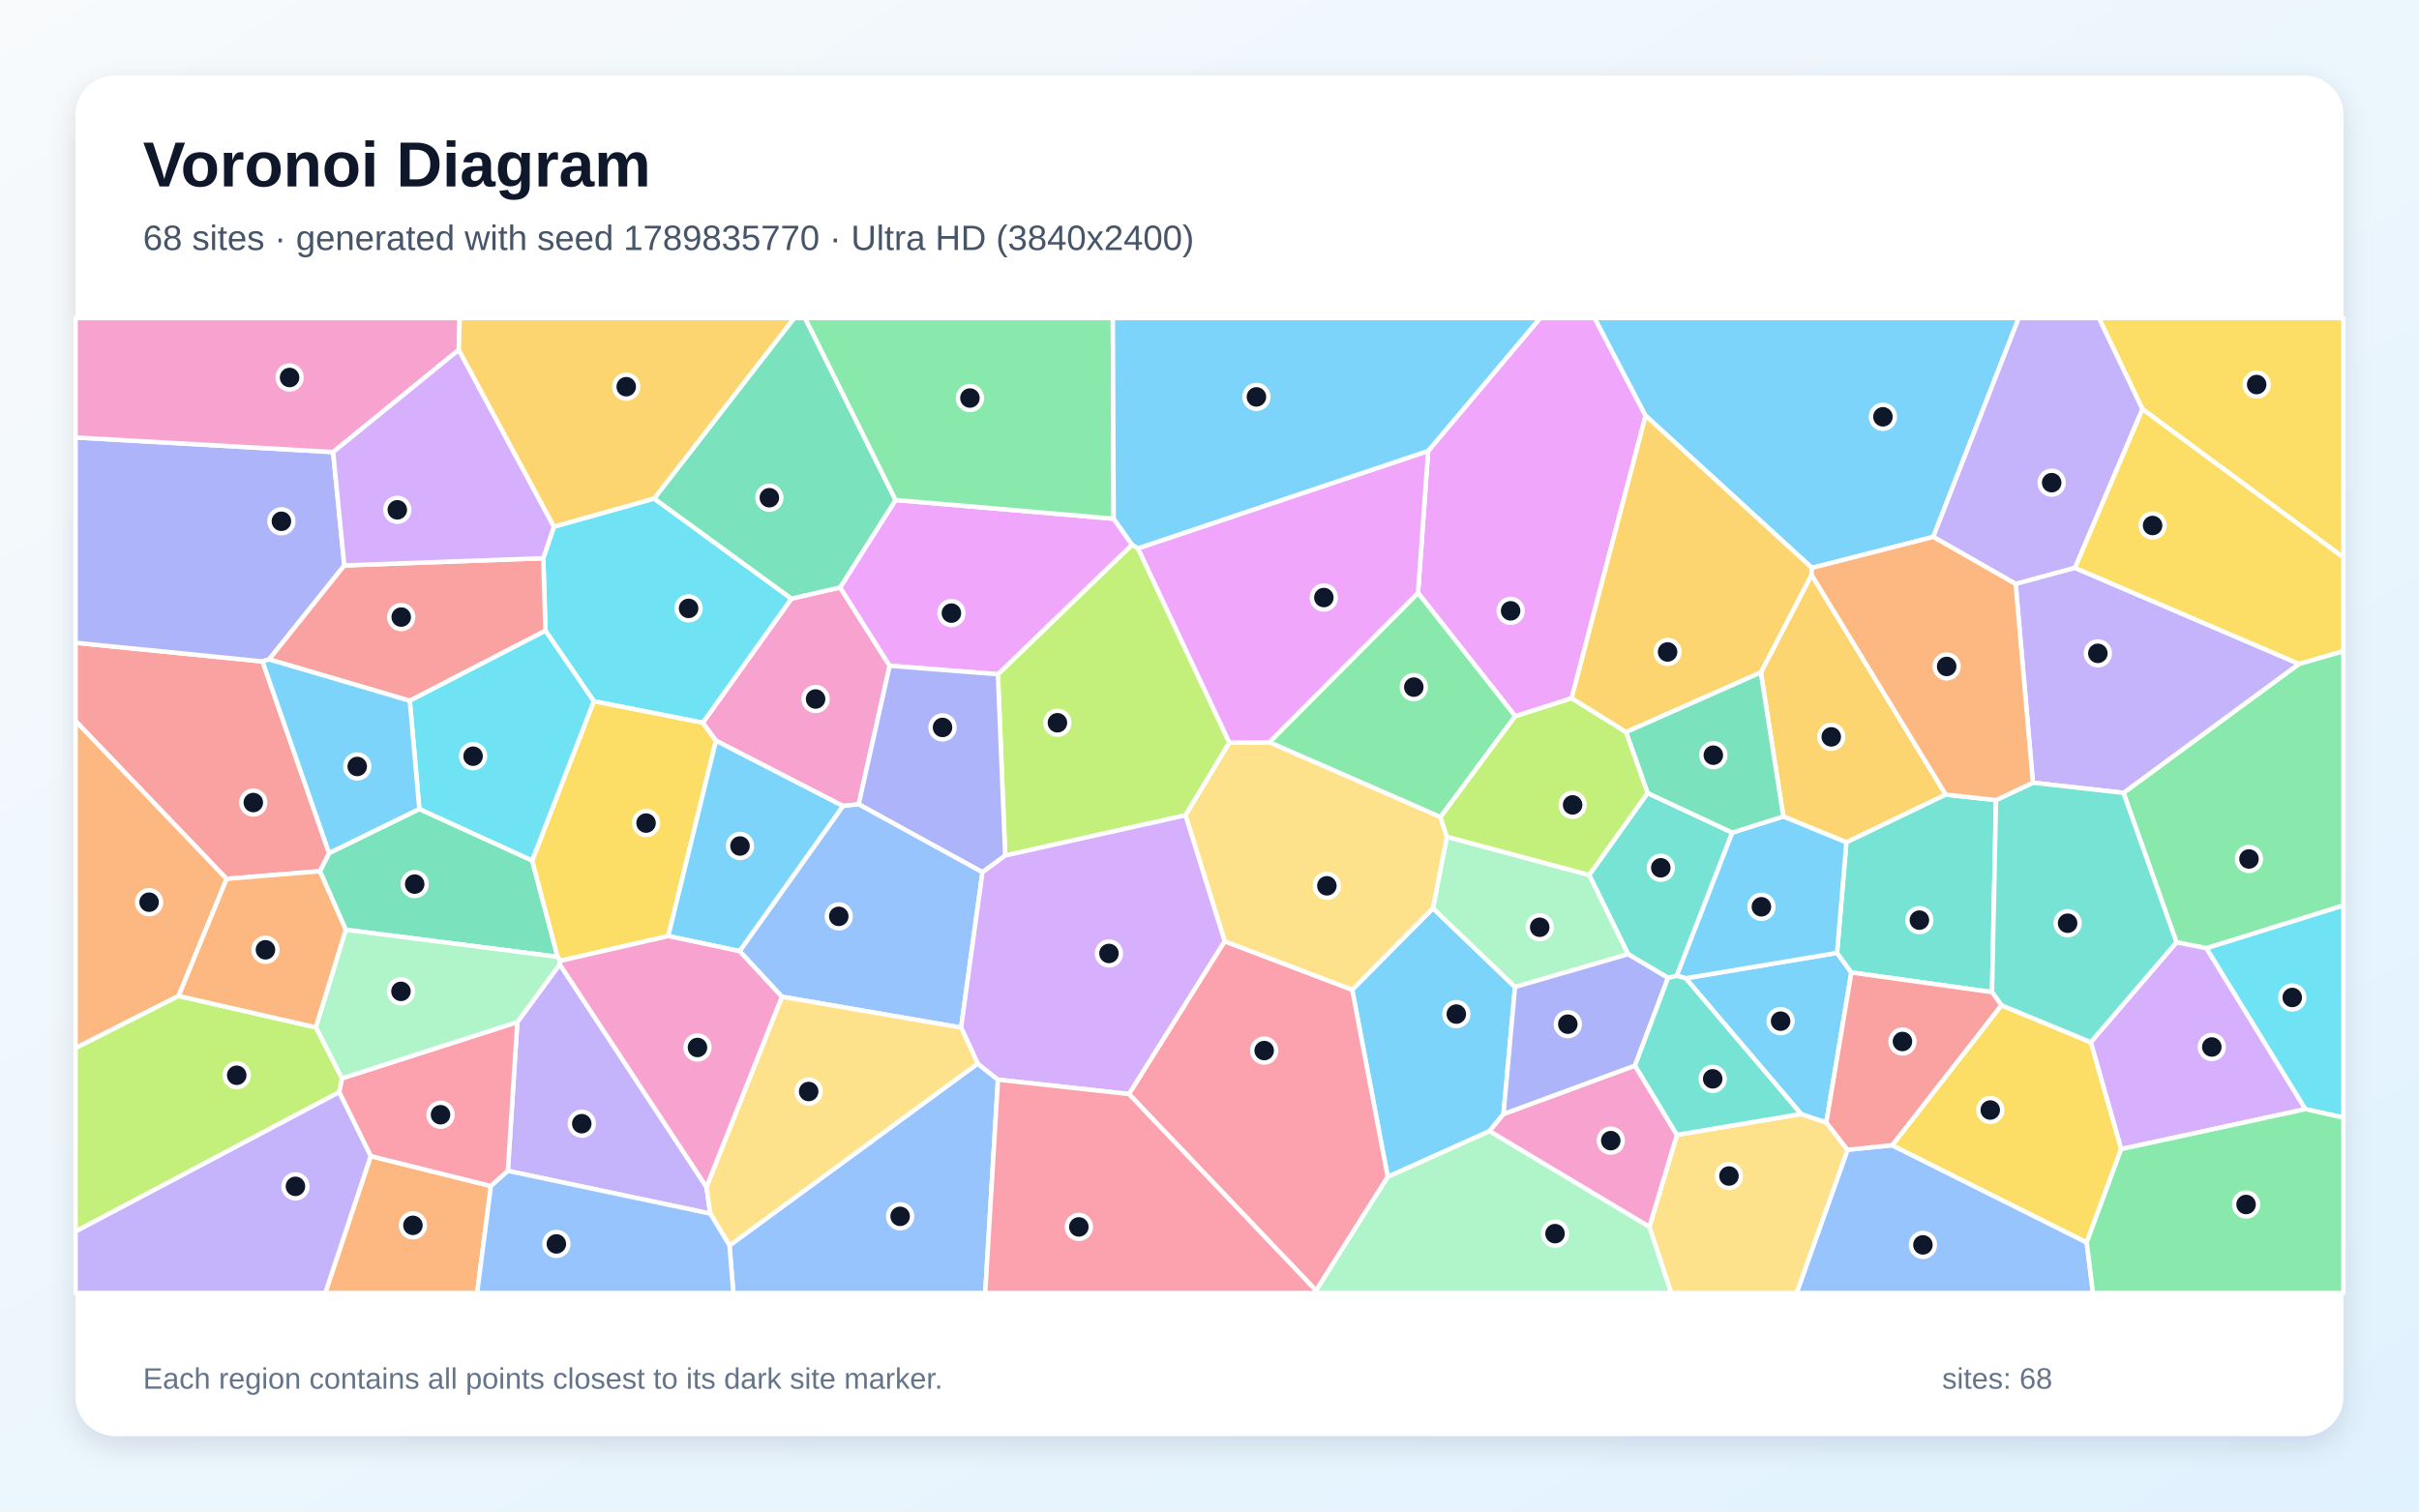
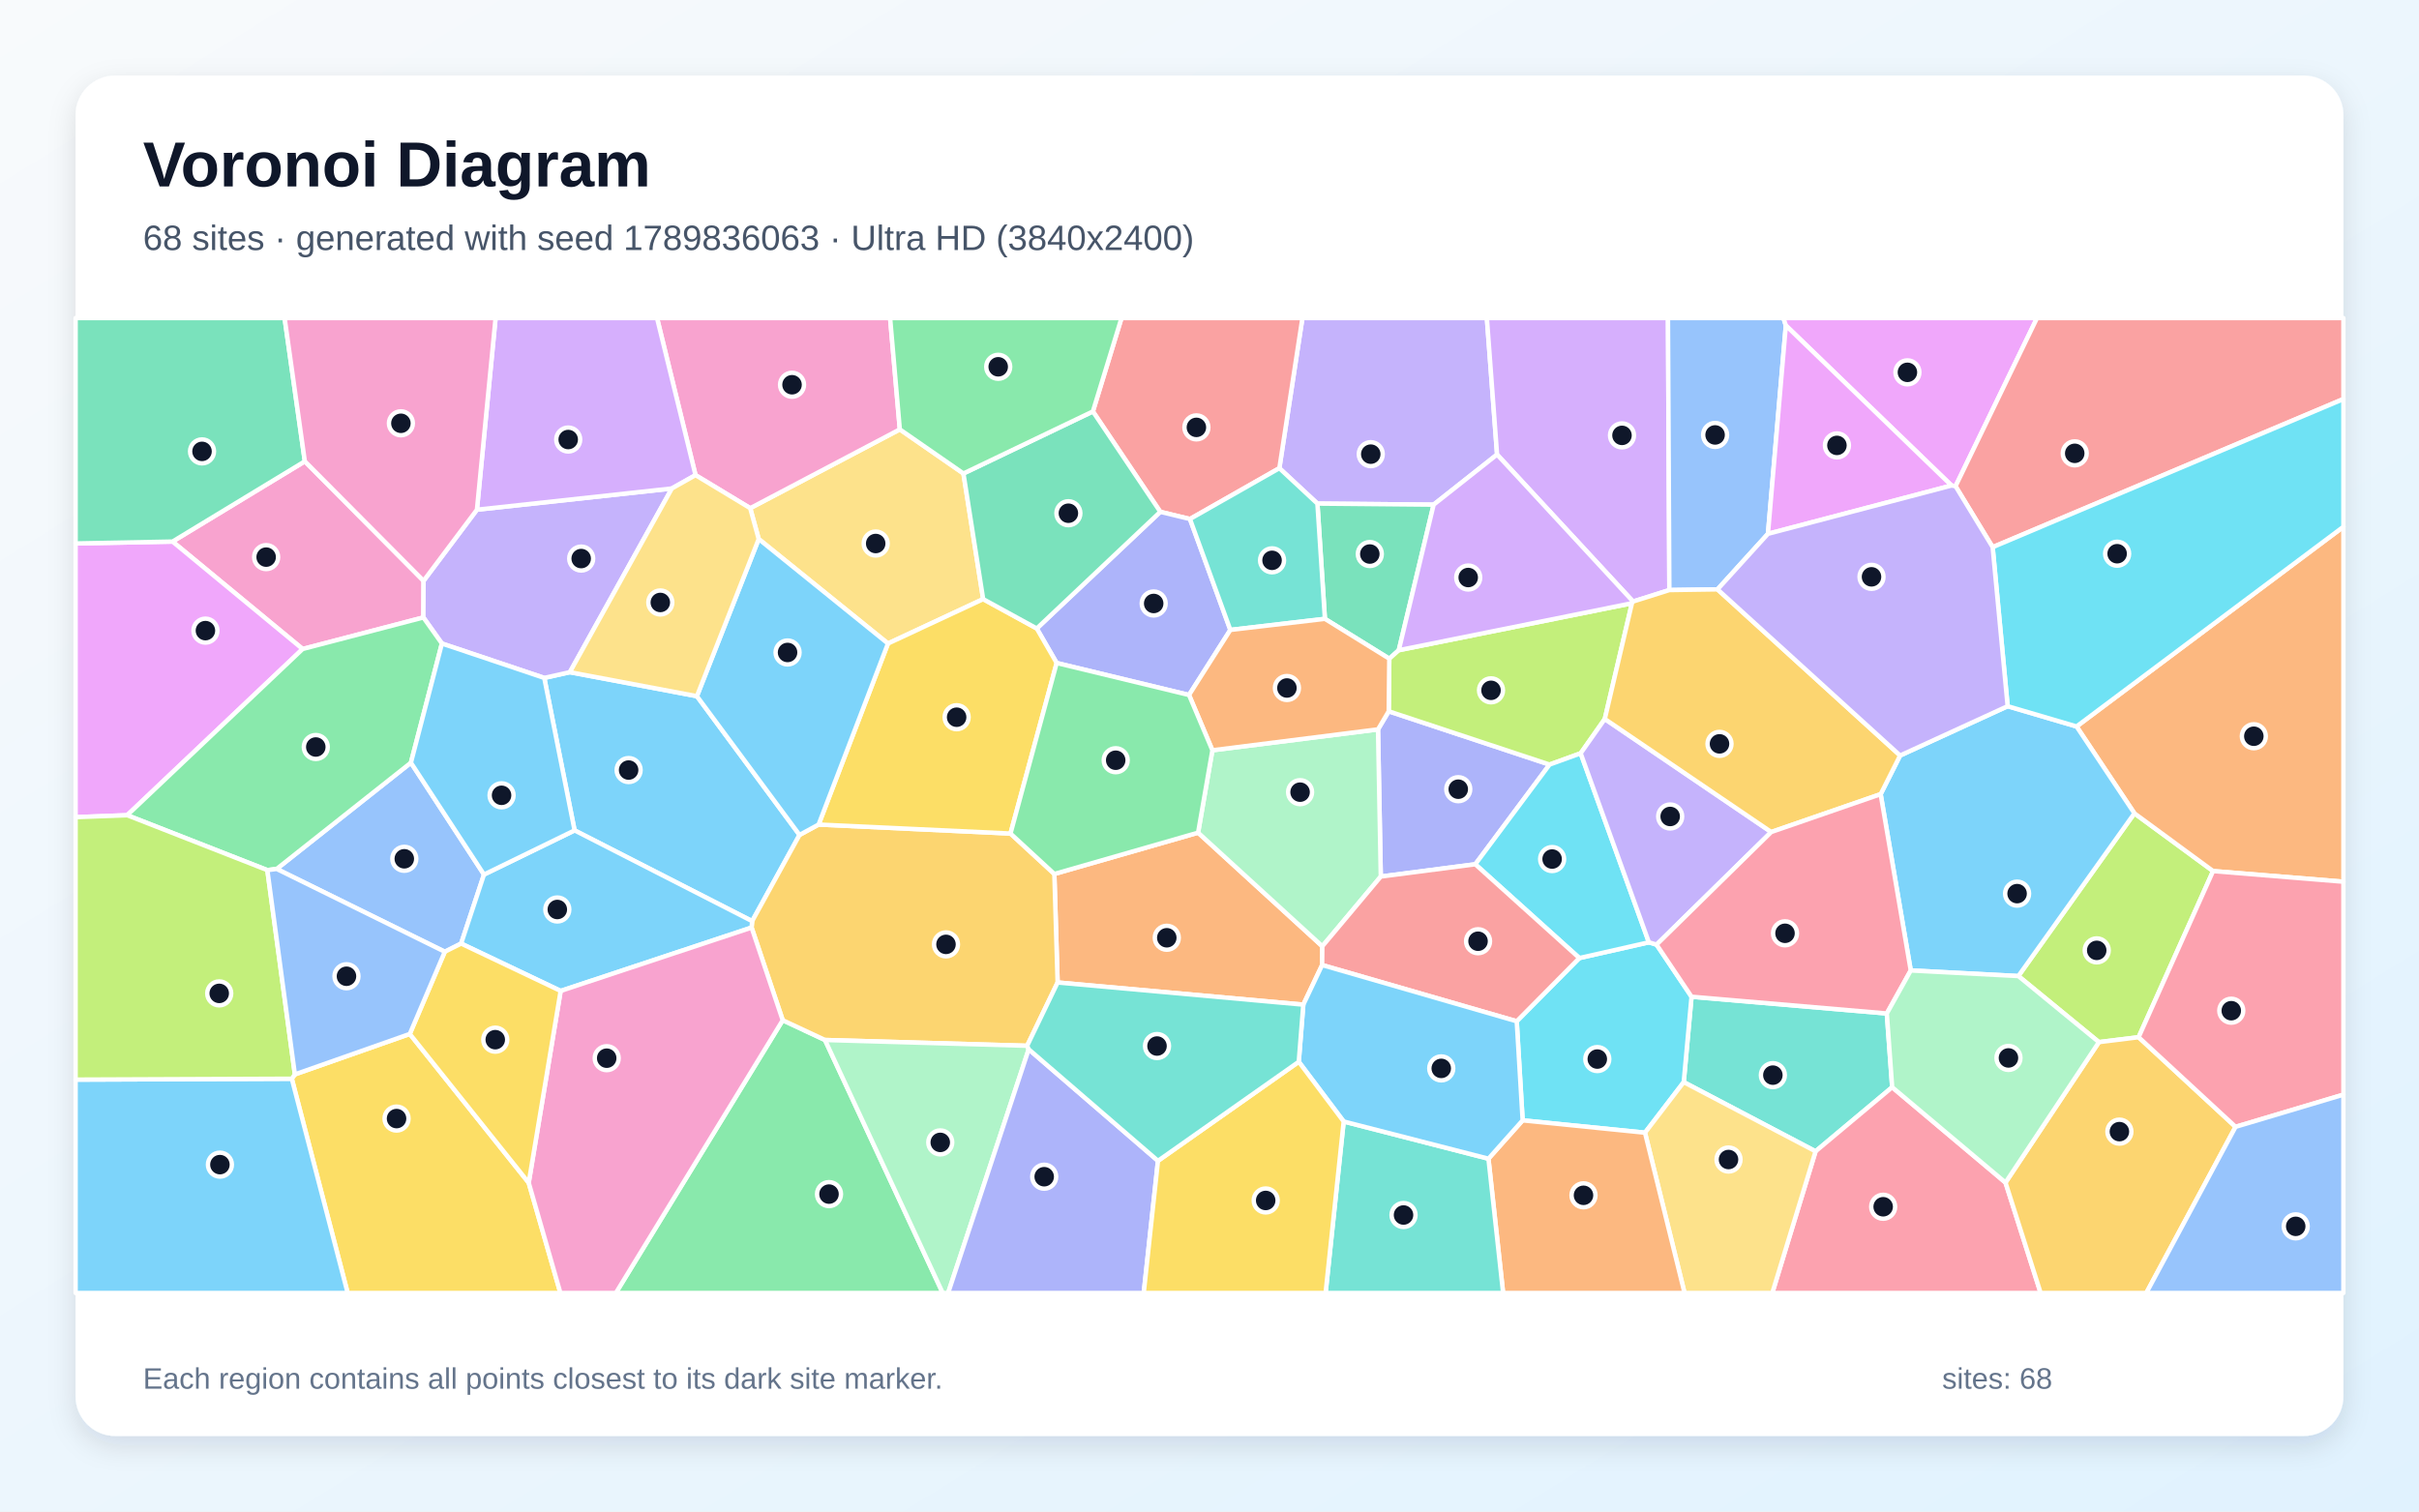
<svg xmlns="http://www.w3.org/2000/svg" width="3840" height="2400" viewBox="0 0 3840 2400" role="img" aria-labelledby="title description">
  <defs>
    <linearGradient id="background" x1="0" y1="0" x2="1" y2="1">
      <stop stop-color="#F8FAFC" />
      <stop offset="1" stop-color="#E0F2FE" />
    </linearGradient>
    <filter id="shadow" x="-5%" y="-5%" width="110%" height="110%">
      <feDropShadow dx="0" dy="15" stdDeviation="22" flood-color="#0F172A" flood-opacity=".12" />
    </filter>
  </defs>
  <rect width="3840" height="2400" fill="url(#background)" />
  <rect x="120" y="120" width="3600" height="2160" rx="63" fill="#FFFFFF" filter="url(#shadow)" />
  <g font-family="Arial, sans-serif">
    <text x="227" y="296" font-size="101" font-weight="700" fill="#0F172A">Voronoi Diagram</text>
-     <text x="227" y="397" font-size="56" fill="#475569">68 sites · generated with seed 1789835770 · Ultra HD (3840x2400)</text>
+     <text x="227" y="397" font-size="56" fill="#475569">68 sites · generated with seed 1789836063 · Ultra HD (3840x2400)</text>
  </g>
  <g stroke="#FFFFFF" stroke-width="7" stroke-linejoin="round">
-     <polygon points="2386.7,1768.9 2364.4,1796.1 2202.9,1868.7 2146.5,1571.5 2274.7,1442.1 2405.0,1567.1" fill="#38BDF8" fill-opacity="0.65" />
-     <polygon points="806.2,1859.1 821.2,1622.9 888.5,1531.1 1121.5,1884.7 1127.5,1927.0" fill="#A78BFA" fill-opacity="0.65" />
-     <polygon points="1363.1,1277.1 1338.1,1279.8 1136.5,1176.1 1115.6,1147.6 1256.3,950.5 1333.6,932.7 1412.3,1057.1" fill="#F472B6" fill-opacity="0.65" />
-     <polygon points="588.5,1835.6 779.3,1883.2 757.4,2053.0 516.3,2053.0" fill="#FB923C" fill-opacity="0.65" />
-     <polygon points="3401.0,649.7 3331.8,505.0 3720.0,505.0 3720.0,885.1" fill="#FACC15" fill-opacity="0.65" />
-     <polygon points="3502.7,1505.6 3455.0,1496.2 3370.9,1258.9 3649.5,1054.1 3720.0,1033.7 3720.0,1437.8" fill="#4ADE80" fill-opacity="0.65" />
-     <polygon points="2615.4,1259.2 2749.9,1322.0 2661.8,1549.3 2647.9,1552.7 2584.5,1515.1 2522.7,1389.3" fill="#2DD4BF" fill-opacity="0.65" />
-     <polygon points="2932.8,1825.6 3003.7,1818.4 3312.5,1972.7 3322.5,2053.0 2852.0,2053.0" fill="#60A5FA" fill-opacity="0.65" />
-     <polygon points="2612.3,660.1 2494.8,1108.8 2405.3,1137.3 2251.0,941.4 2267.1,716.0 2444.8,505.0 2531.4,505.0" fill="#E879F9" fill-opacity="0.65" />
-     <polygon points="665.7,1284.5 844.8,1366.3 885.2,1519.3 548.8,1476.3 507.8,1383.3 522.4,1354.5" fill="#34D399" fill-opacity="0.65" />
-     <polygon points="416.7,1050.2 522.4,1354.5 507.8,1383.3 359.7,1395.5 120.0,1144.9 120.0,1020.6" fill="#F87171" fill-opacity="0.65" />
-     <polygon points="528.8,717.8 546.6,897.8 427.2,1047.0 416.7,1050.2 120.0,1020.6 120.0,694.6" fill="#818CF8" fill-opacity="0.65" />
-     <polygon points="3088.8,1261.7 2931.0,1337.5 2830.9,1296.4 2795.2,1067.7 2875.7,912.6" fill="#FBBF24" fill-opacity="0.65" />
-     <polygon points="1806.5,870.6 1951.6,1179.2 1881.9,1294.5 1595.7,1358.4 1584.1,1070.6 1797.1,864.8" fill="#A3E635" fill-opacity="0.65" />
-     <polygon points="3367.2,1824.6 3318.9,1654.8 3455.0,1496.2 3502.7,1505.6 3659.8,1761.1" fill="#C084FC" fill-opacity="0.65" />
-     <polygon points="779.3,1883.2 588.5,1835.6 538.4,1734.2 542.7,1712.2 821.2,1622.9 806.2,1859.1" fill="#FB7185" fill-opacity="0.65" />
-     <polygon points="865.9,1001.5 862.4,886.3 879.3,836.2 1038.4,791.5 1256.3,950.5 1115.6,1147.6 942.6,1113.4" fill="#22D3EE" fill-opacity="0.65" />
-     <polygon points="542.7,1712.2 501.3,1631.2 548.8,1476.3 885.2,1519.3 889.5,1525.6 888.5,1531.1 821.2,1622.9" fill="#86EFAC" fill-opacity="0.65" />
-     <polygon points="2618.2,1948.1 2662.0,1801.9 2859.1,1768.8 2899.1,1782.2 2932.8,1825.6 2852.0,2053.0 2652.9,2053.0" fill="#FCD34D" fill-opacity="0.65" />
-     <polygon points="3068.9,852.5 2876.3,901.7 2612.3,660.1 2531.4,505.0 3204.6,505.0" fill="#38BDF8" fill-opacity="0.65" />
-     <polygon points="2675.9,1553.3 2916.2,1513.0 2938.9,1544.1 2899.1,1782.2 2859.1,1768.8" fill="#38BDF8" fill-opacity="0.65" />
-     <polygon points="3293.9,901.7 3199.7,927.2 3068.9,852.5 3204.6,505.0 3331.8,505.0 3401.0,649.7" fill="#A78BFA" fill-opacity="0.65" />
-     <polygon points="728.3,555.5 528.8,717.8 120.0,694.6 120.0,505.0 729.7,505.0" fill="#F472B6" fill-opacity="0.65" />
-     <polygon points="359.7,1395.5 283.5,1581.4 120.0,1664.1 120.0,1144.9" fill="#FB923C" fill-opacity="0.65" />
-     <polygon points="942.6,1113.4 1115.6,1147.6 1136.5,1176.1 1060.8,1486.3 889.5,1525.6 885.2,1519.3 844.8,1366.3" fill="#FACC15" fill-opacity="0.65" />
-     <polygon points="2251.0,941.4 2405.3,1137.3 2286.6,1297.4 2014.9,1178.6" fill="#4ADE80" fill-opacity="0.65" />
-     <polygon points="3168.6,1270.3 3162.2,1575.3 2938.9,1544.1 2916.2,1513.0 2931.0,1337.5 3088.8,1261.7" fill="#2DD4BF" fill-opacity="0.65" />
-     <polygon points="1158.0,1977.6 1552.0,1688.7 1584.2,1714.3 1564.0,2053.0 1164.1,2053.0" fill="#60A5FA" fill-opacity="0.65" />
-     <polygon points="1767.9,823.6 1797.1,864.8 1584.1,1070.6 1412.3,1057.1 1333.6,932.7 1421.6,793.9" fill="#E879F9" fill-opacity="0.65" />
-     <polygon points="1421.6,793.9 1333.6,932.7 1256.3,950.5 1038.4,791.5 1260.6,505.0 1278.0,505.0" fill="#34D399" fill-opacity="0.65" />
-     <polygon points="862.4,886.3 865.9,1001.5 650.5,1112.7 427.2,1047.0 546.6,897.8" fill="#F87171" fill-opacity="0.65" />
-     <polygon points="1584.1,1070.6 1595.7,1358.4 1559.6,1385.0 1363.1,1277.1 1412.3,1057.1" fill="#818CF8" fill-opacity="0.65" />
-     <polygon points="2876.3,901.7 2875.7,912.6 2795.2,1067.7 2581.2,1162.5 2494.8,1108.8 2612.3,660.1" fill="#FBBF24" fill-opacity="0.65" />
-     <polygon points="120.0,1955.3 120.0,1664.1 283.5,1581.4 501.3,1631.2 542.7,1712.2 538.4,1734.2" fill="#A3E635" fill-opacity="0.65" />
-     <polygon points="879.3,836.2 862.4,886.3 546.6,897.8 528.8,717.8 728.3,555.5" fill="#C084FC" fill-opacity="0.65" />
-     <polygon points="2089.2,2049.2 1792.1,1737.1 1944.0,1494.5 2146.5,1571.5 2202.9,1868.7" fill="#FB7185" fill-opacity="0.65" />
-     <polygon points="650.5,1112.7 865.9,1001.5 942.6,1113.4 844.8,1366.3 665.7,1284.5" fill="#22D3EE" fill-opacity="0.65" />
-     <polygon points="2296.8,1328.6 2522.7,1389.3 2584.5,1515.1 2405.0,1567.1 2274.7,1442.1" fill="#86EFAC" fill-opacity="0.65" />
-     <polygon points="1944.0,1494.5 1881.9,1294.5 1951.6,1179.2 2014.9,1178.6 2286.6,1297.4 2296.8,1328.6 2274.7,1442.1 2146.5,1571.5" fill="#FCD34D" fill-opacity="0.65" />
-     <polygon points="427.2,1047.0 650.5,1112.7 665.7,1284.5 522.4,1354.5 416.7,1050.2" fill="#38BDF8" fill-opacity="0.65" />
-     <polygon points="2916.2,1513.0 2675.9,1553.3 2661.8,1549.3 2749.9,1322.0 2830.9,1296.4 2931.0,1337.5" fill="#38BDF8" fill-opacity="0.65" />
-     <polygon points="3649.5,1054.1 3370.9,1258.9 3227.1,1242.8 3199.7,927.2 3293.9,901.7" fill="#A78BFA" fill-opacity="0.65" />
-     <polygon points="2364.4,1796.1 2386.7,1768.9 2595.4,1691.9 2662.0,1801.9 2618.2,1948.1" fill="#F472B6" fill-opacity="0.65" />
-     <polygon points="283.5,1581.4 359.7,1395.5 507.8,1383.3 548.8,1476.3 501.3,1631.2" fill="#FB923C" fill-opacity="0.65" />
-     <polygon points="3177.1,1596.1 3318.9,1654.8 3367.2,1824.6 3312.5,1972.7 3003.7,1818.4" fill="#FACC15" fill-opacity="0.65" />
-     <polygon points="1767.9,823.6 1421.6,793.9 1278.0,505.0 1766.6,505.0" fill="#4ADE80" fill-opacity="0.65" />
-     <polygon points="3318.9,1654.8 3177.1,1596.1 3162.2,1575.3 3168.6,1270.3 3227.1,1242.8 3370.9,1258.9 3455.0,1496.2" fill="#2DD4BF" fill-opacity="0.65" />
-     <polygon points="1525.7,1631.6 1241.2,1582.6 1174.0,1510.2 1338.1,1279.8 1363.1,1277.1 1559.6,1385.0" fill="#60A5FA" fill-opacity="0.65" />
-     <polygon points="2267.1,716.0 2251.0,941.4 2014.9,1178.6 1951.6,1179.2 1806.5,870.6" fill="#E879F9" fill-opacity="0.65" />
-     <polygon points="2581.2,1162.5 2795.2,1067.7 2830.9,1296.4 2749.9,1322.0 2615.4,1259.2" fill="#34D399" fill-opacity="0.65" />
-     <polygon points="3162.2,1575.3 3177.1,1596.1 3003.7,1818.4 2932.8,1825.6 2899.1,1782.2 2938.9,1544.1" fill="#F87171" fill-opacity="0.65" />
-     <polygon points="2595.4,1691.9 2386.7,1768.9 2405.0,1567.1 2584.5,1515.1 2647.9,1552.7" fill="#818CF8" fill-opacity="0.65" />
-     <polygon points="1038.4,791.5 879.3,836.2 728.3,555.5 729.7,505.0 1260.6,505.0" fill="#FBBF24" fill-opacity="0.65" />
-     <polygon points="2296.8,1328.6 2286.6,1297.4 2405.3,1137.3 2494.8,1108.8 2581.2,1162.5 2615.4,1259.2 2522.7,1389.3" fill="#A3E635" fill-opacity="0.65" />
-     <polygon points="1944.0,1494.5 1792.1,1737.1 1584.2,1714.3 1552.0,1688.7 1525.7,1631.6 1559.6,1385.0 1595.7,1358.4 1881.9,1294.5" fill="#C084FC" fill-opacity="0.65" />
-     <polygon points="1584.2,1714.3 1792.1,1737.1 2089.2,2049.2 2089.2,2053.0 1564.0,2053.0" fill="#FB7185" fill-opacity="0.65" />
-     <polygon points="3659.8,1761.1 3502.7,1505.6 3720.0,1437.8 3720.0,1774.5" fill="#22D3EE" fill-opacity="0.65" />
-     <polygon points="2089.2,2049.2 2202.9,1868.7 2364.4,1796.1 2618.2,1948.1 2652.9,2053.0 2089.2,2053.0" fill="#86EFAC" fill-opacity="0.65" />
-     <polygon points="1241.2,1582.6 1525.7,1631.6 1552.0,1688.7 1158.0,1977.6 1127.5,1927.0 1121.5,1884.7" fill="#FCD34D" fill-opacity="0.65" />
-     <polygon points="1174.0,1510.2 1060.8,1486.3 1136.5,1176.1 1338.1,1279.8" fill="#38BDF8" fill-opacity="0.65" />
-     <polygon points="2267.1,716.0 1806.5,870.6 1797.1,864.8 1767.9,823.6 1766.6,505.0 2444.8,505.0" fill="#38BDF8" fill-opacity="0.65" />
-     <polygon points="120.0,1955.3 538.4,1734.2 588.5,1835.6 516.3,2053.0 120.0,2053.0" fill="#A78BFA" fill-opacity="0.65" />
-     <polygon points="1174.0,1510.2 1241.2,1582.6 1121.5,1884.7 888.5,1531.1 889.5,1525.6 1060.8,1486.3" fill="#F472B6" fill-opacity="0.65" />
-     <polygon points="3199.7,927.2 3227.1,1242.8 3168.6,1270.3 3088.8,1261.7 2875.7,912.6 2876.3,901.7 3068.9,852.5" fill="#FB923C" fill-opacity="0.65" />
-     <polygon points="3649.5,1054.1 3293.9,901.7 3401.0,649.7 3720.0,885.1 3720.0,1033.7" fill="#FACC15" fill-opacity="0.65" />
-     <polygon points="3312.5,1972.7 3367.2,1824.6 3659.8,1761.1 3720.0,1774.5 3720.0,2053.0 3322.5,2053.0" fill="#4ADE80" fill-opacity="0.65" />
-     <polygon points="2675.9,1553.3 2859.1,1768.8 2662.0,1801.9 2595.4,1691.9 2647.9,1552.7 2661.8,1549.3" fill="#2DD4BF" fill-opacity="0.65" />
-     <polygon points="779.3,1883.2 806.2,1859.1 1127.5,1927.0 1158.0,1977.6 1164.1,2053.0 757.4,2053.0" fill="#60A5FA" fill-opacity="0.65" />
+     <polygon points="864.0,1076.4 904.6,1067.3 1106.3,1105.4 1269.2,1325.7 1194.0,1462.6 912.1,1318.5" fill="#38BDF8" fill-opacity="0.65" />
+     <polygon points="2376.5,721.7 2275.8,801.3 2091.3,799.6 2030.9,743.4 2067.5,505.0 2360.3,505.0" fill="#A78BFA" fill-opacity="0.65" />
+     <polygon points="483.9,732.5 672.4,922.2 672.1,980.4 480.4,1030.5 273.9,859.9" fill="#F472B6" fill-opacity="0.65" />
+     <polygon points="2098.8,1532.3 2068.9,1595.2 1678.9,1560.0 1673.7,1387.7 1901.9,1322.1 2099.1,1502.5" fill="#FB923C" fill-opacity="0.65" />
+     <polygon points="463.2,1712.8 468.1,1705.9 650.5,1641.7 839.3,1878.0 889.6,2053.0 551.9,2053.0" fill="#FACC15" fill-opacity="0.65" />
+     <polygon points="1242.5,1619.9 1309.6,1651.3 1496.5,2053.0 977.6,2053.0" fill="#4ADE80" fill-opacity="0.65" />
+     <polygon points="2672.8,1718.2 2685.2,1582.6 2995.2,1609.2 3003.7,1726.3 2882.1,1828.1" fill="#2DD4BF" fill-opacity="0.65" />
+     <polygon points="768.3,1388.6 732.0,1498.2 706.1,1511.2 439.2,1379.7 652.3,1211.0" fill="#60A5FA" fill-opacity="0.65" />
+     <polygon points="201.9,1294.4 120.0,1297.5 120.0,862.9 273.9,859.9 480.4,1030.5" fill="#E879F9" fill-opacity="0.65" />
+     <polygon points="2220.5,1032.4 2205.4,1045.9 2103.2,982.6 2091.3,799.6 2275.8,801.3" fill="#34D399" fill-opacity="0.65" />
+     <polygon points="2030.9,743.4 1889.0,824.1 1841.9,812.7 1734.9,653.3 1780.3,505.0 2067.5,505.0" fill="#F87171" fill-opacity="0.65" />
+     <polygon points="1677.4,1052.7 1645.8,997.9 1841.9,812.7 1889.0,824.1 1953.1,1000.2 1887.5,1103.5" fill="#818CF8" fill-opacity="0.65" />
+     <polygon points="1630.5,1660.5 1309.6,1651.3 1242.5,1619.9 1193.1,1472.8 1194.0,1462.6 1269.2,1325.7 1299.5,1309.2 1604.1,1323.5 1673.7,1387.7 1678.9,1560.0" fill="#FBBF24" fill-opacity="0.65" />
+     <polygon points="3394.9,1646.9 3331.9,1654.7 3204.0,1549.8 3388.2,1291.4 3513.1,1383.1" fill="#A3E635" fill-opacity="0.65" />
+     <polygon points="2650.0,936.9 2592.4,955.1 2376.5,721.7 2360.3,505.0 2647.8,505.0" fill="#C084FC" fill-opacity="0.65" />
+     <polygon points="2882.1,1828.1 3003.7,1726.3 3183.6,1877.7 3239.4,2053.0 2813.4,2053.0" fill="#FB7185" fill-opacity="0.65" />
+     <polygon points="2417.1,1778.9 2407.7,1621.6 2507.1,1521.2 2617.5,1496.2 2629.7,1499.9 2685.2,1582.6 2672.8,1718.2 2611.3,1798.5" fill="#22D3EE" fill-opacity="0.65" />
+     <polygon points="1309.6,1651.3 1630.5,1660.5 1633.0,1666.1 1505.1,2053.0 1496.5,2053.0" fill="#86EFAC" fill-opacity="0.65" />
+     <polygon points="1204.4,855.9 1190.9,806.9 1428.4,681.8 1529.4,751.8 1560.7,951.3 1409.6,1021.8" fill="#FCD34D" fill-opacity="0.65" />
+     <polygon points="120.0,1714.2 463.2,1712.8 551.9,2053.0 120.0,2053.0" fill="#38BDF8" fill-opacity="0.65" />
+     <polygon points="1193.1,1472.8 890.0,1573.4 732.0,1498.2 768.3,1388.6 912.1,1318.5 1194.0,1462.6" fill="#38BDF8" fill-opacity="0.65" />
+     <polygon points="757.1,809.3 1066.5,775.6 904.6,1067.3 864.0,1076.4 701.5,1021.8 672.1,980.4 672.4,922.2" fill="#A78BFA" fill-opacity="0.65" />
+     <polygon points="1428.4,681.8 1190.9,806.9 1104.1,754.4 1043.0,505.0 1413.0,505.0" fill="#F472B6" fill-opacity="0.65" />
+     <polygon points="3513.1,1383.1 3388.2,1291.4 3296.4,1153.5 3720.0,836.4 3720.0,1400.0" fill="#FB923C" fill-opacity="0.65" />
+     <polygon points="1409.6,1021.8 1560.7,951.3 1645.8,997.9 1677.4,1052.7 1604.1,1323.5 1299.5,1309.2" fill="#FACC15" fill-opacity="0.65" />
+     <polygon points="652.3,1211.0 439.2,1379.7 424.4,1381.6 201.9,1294.4 480.4,1030.5 672.1,980.4 701.5,1021.8" fill="#4ADE80" fill-opacity="0.65" />
+     <polygon points="2103.2,982.6 1953.1,1000.2 1889.0,824.1 2030.9,743.4 2091.3,799.6" fill="#2DD4BF" fill-opacity="0.65" />
+     <polygon points="2834.9,516.8 2806.5,847.6 2726.4,935.8 2650.0,936.9 2647.8,505.0 2831.1,505.0" fill="#60A5FA" fill-opacity="0.65" />
+     <polygon points="3104.3,772.0 3097.9,770.9 2834.9,516.8 2831.1,505.0 3233.6,505.0" fill="#E879F9" fill-opacity="0.65" />
+     <polygon points="1734.9,653.3 1841.9,812.7 1645.8,997.9 1560.7,951.3 1529.4,751.8" fill="#34D399" fill-opacity="0.65" />
+     <polygon points="3163.2,868.8 3104.3,772.0 3233.6,505.0 3720.0,505.0 3720.0,633.6" fill="#F87171" fill-opacity="0.65" />
+     <polygon points="2191.9,1391.8 2187.5,1158.1 2204.5,1129.4 2459.8,1214.0 2341.9,1372.3" fill="#818CF8" fill-opacity="0.65" />
+     <polygon points="3183.6,1877.7 3331.9,1654.7 3394.9,1646.9 3548.8,1789.2 3407.1,2053.0 3239.4,2053.0" fill="#FBBF24" fill-opacity="0.65" />
+     <polygon points="2590.6,957.8 2547.5,1141.6 2509.2,1196.1 2459.8,1214.0 2204.5,1129.4 2205.4,1045.9 2220.5,1032.4" fill="#A3E635" fill-opacity="0.65" />
+     <polygon points="2592.4,955.1 2590.6,957.8 2220.5,1032.4 2275.8,801.3 2376.5,721.7" fill="#C084FC" fill-opacity="0.65" />
+     <polygon points="3548.8,1789.2 3394.9,1646.9 3513.1,1383.1 3720.0,1400.0 3720.0,1738.1" fill="#FB7185" fill-opacity="0.65" />
+     <polygon points="2341.9,1372.3 2459.8,1214.0 2509.2,1196.1 2617.5,1496.2 2507.1,1521.2" fill="#22D3EE" fill-opacity="0.65" />
+     <polygon points="1924.6,1191.3 2187.5,1158.1 2191.9,1391.8 2099.1,1502.5 1901.9,1322.1" fill="#86EFAC" fill-opacity="0.65" />
+     <polygon points="2611.3,1798.5 2672.8,1718.2 2882.1,1828.1 2813.4,2053.0 2674.1,2053.0" fill="#FCD34D" fill-opacity="0.65" />
+     <polygon points="3033.2,1540.9 2985.4,1261.0 3016.3,1199.6 3187.0,1121.3 3296.4,1153.5 3388.2,1291.4 3204.0,1549.8" fill="#38BDF8" fill-opacity="0.65" />
+     <polygon points="1204.4,855.9 1409.6,1021.8 1299.5,1309.2 1269.2,1325.7 1106.3,1105.4" fill="#38BDF8" fill-opacity="0.65" />
+     <polygon points="2509.2,1196.1 2547.5,1141.6 2811.7,1321.1 2629.7,1499.9 2617.5,1496.2" fill="#A78BFA" fill-opacity="0.65" />
+     <polygon points="839.3,1878.0 890.0,1573.4 1193.1,1472.8 1242.5,1619.9 977.6,2053.0 889.6,2053.0" fill="#F472B6" fill-opacity="0.65" />
+     <polygon points="2362.8,1839.8 2417.1,1778.9 2611.3,1798.5 2674.1,2053.0 2386.1,2053.0" fill="#FB923C" fill-opacity="0.65" />
+     <polygon points="890.0,1573.4 839.3,1878.0 650.5,1641.7 706.1,1511.2 732.0,1498.2" fill="#FACC15" fill-opacity="0.65" />
+     <polygon points="1734.9,653.3 1529.4,751.8 1428.4,681.8 1413.0,505.0 1780.3,505.0" fill="#4ADE80" fill-opacity="0.65" />
+     <polygon points="2133.0,1780.7 2362.8,1839.8 2386.1,2053.0 2104.3,2053.0" fill="#2DD4BF" fill-opacity="0.65" />
+     <polygon points="3548.8,1789.2 3720.0,1738.1 3720.0,2053.0 3407.1,2053.0" fill="#60A5FA" fill-opacity="0.65" />
+     <polygon points="3097.9,770.9 2806.5,847.6 2834.9,516.8" fill="#E879F9" fill-opacity="0.65" />
+     <polygon points="483.9,732.5 273.9,859.9 120.0,862.9 120.0,505.0 451.8,505.0" fill="#34D399" fill-opacity="0.65" />
+     <polygon points="2191.9,1391.8 2341.9,1372.3 2507.1,1521.2 2407.7,1621.6 2098.8,1532.3 2099.1,1502.5" fill="#F87171" fill-opacity="0.65" />
+     <polygon points="1633.0,1666.1 1838.2,1843.2 1815.6,2053.0 1505.1,2053.0" fill="#818CF8" fill-opacity="0.65" />
+     <polygon points="2811.7,1321.1 2547.5,1141.6 2590.6,957.8 2592.4,955.1 2650.0,936.9 2726.4,935.8 3016.3,1199.6 2985.4,1261.0" fill="#FBBF24" fill-opacity="0.65" />
+     <polygon points="120.0,1714.2 120.0,1297.5 201.9,1294.4 424.4,1381.6 468.1,1705.9 463.2,1712.8" fill="#A3E635" fill-opacity="0.65" />
+     <polygon points="1104.1,754.4 1066.5,775.6 757.1,809.3 786.7,505.0 1043.0,505.0" fill="#C084FC" fill-opacity="0.65" />
+     <polygon points="2811.7,1321.1 2985.4,1261.0 3033.2,1540.9 2995.2,1609.2 2685.2,1582.6 2629.7,1499.9" fill="#FB7185" fill-opacity="0.65" />
+     <polygon points="3296.4,1153.5 3187.0,1121.3 3163.2,868.8 3720.0,633.6 3720.0,836.4" fill="#22D3EE" fill-opacity="0.65" />
+     <polygon points="3183.6,1877.7 3003.7,1726.3 2995.2,1609.2 3033.2,1540.9 3204.0,1549.8 3331.9,1654.7" fill="#86EFAC" fill-opacity="0.65" />
+     <polygon points="1066.5,775.6 1104.1,754.4 1190.9,806.9 1204.4,855.9 1106.3,1105.4 904.6,1067.3" fill="#FCD34D" fill-opacity="0.65" />
+     <polygon points="2133.0,1780.7 2061.7,1685.9 2068.9,1595.2 2098.8,1532.3 2407.7,1621.6 2417.1,1778.9 2362.8,1839.8" fill="#38BDF8" fill-opacity="0.65" />
+     <polygon points="768.3,1388.6 652.3,1211.0 701.5,1021.8 864.0,1076.4 912.1,1318.5" fill="#38BDF8" fill-opacity="0.65" />
+     <polygon points="3097.9,770.9 3104.3,772.0 3163.2,868.8 3187.0,1121.3 3016.3,1199.6 2726.4,935.8 2806.5,847.6" fill="#A78BFA" fill-opacity="0.65" />
+     <polygon points="757.1,809.3 672.4,922.2 483.9,732.5 451.8,505.0 786.7,505.0" fill="#F472B6" fill-opacity="0.65" />
+     <polygon points="1924.6,1191.3 1887.5,1103.5 1953.1,1000.2 2103.2,982.6 2205.4,1045.9 2204.5,1129.4 2187.5,1158.1" fill="#FB923C" fill-opacity="0.65" />
+     <polygon points="1838.2,1843.2 2061.7,1685.9 2133.0,1780.7 2104.3,2053.0 1815.6,2053.0" fill="#FACC15" fill-opacity="0.65" />
+     <polygon points="1677.4,1052.7 1887.5,1103.5 1924.6,1191.3 1901.9,1322.1 1673.7,1387.7 1604.1,1323.5" fill="#4ADE80" fill-opacity="0.65" />
+     <polygon points="1838.2,1843.2 1633.0,1666.1 1630.5,1660.5 1678.9,1560.0 2068.9,1595.2 2061.7,1685.9" fill="#2DD4BF" fill-opacity="0.65" />
+     <polygon points="424.4,1381.6 439.2,1379.7 706.1,1511.2 650.5,1641.7 468.1,1705.9" fill="#60A5FA" fill-opacity="0.65" />
  </g>
  <g>
-     <circle cx="2311.8" cy="1610.2" r="19" fill="#0F172A" stroke="#FFFFFF" stroke-width="7" />
-     <circle cx="923.5" cy="1784.2" r="19" fill="#0F172A" stroke="#FFFFFF" stroke-width="7" />
-     <circle cx="1294.7" cy="1109.9" r="19" fill="#0F172A" stroke="#FFFFFF" stroke-width="7" />
-     <circle cx="655.5" cy="1945.6" r="19" fill="#0F172A" stroke="#FFFFFF" stroke-width="7" />
-     <circle cx="3582.3" cy="610.6" r="19" fill="#0F172A" stroke="#FFFFFF" stroke-width="7" />
-     <circle cx="3570.1" cy="1363.9" r="19" fill="#0F172A" stroke="#FFFFFF" stroke-width="7" />
-     <circle cx="2636.4" cy="1377.9" r="19" fill="#0F172A" stroke="#FFFFFF" stroke-width="7" />
-     <circle cx="3052.5" cy="1976.6" r="19" fill="#0F172A" stroke="#FFFFFF" stroke-width="7" />
-     <circle cx="2398.0" cy="969.9" r="19" fill="#0F172A" stroke="#FFFFFF" stroke-width="7" />
-     <circle cx="658.3" cy="1403.8" r="19" fill="#0F172A" stroke="#FFFFFF" stroke-width="7" />
-     <circle cx="402.1" cy="1274.3" r="19" fill="#0F172A" stroke="#FFFFFF" stroke-width="7" />
-     <circle cx="446.7" cy="827.7" r="19" fill="#0F172A" stroke="#FFFFFF" stroke-width="7" />
-     <circle cx="2907.0" cy="1170.0" r="19" fill="#0F172A" stroke="#FFFFFF" stroke-width="7" />
-     <circle cx="1678.6" cy="1147.6" r="19" fill="#0F172A" stroke="#FFFFFF" stroke-width="7" />
-     <circle cx="3511.1" cy="1662.4" r="19" fill="#0F172A" stroke="#FFFFFF" stroke-width="7" />
-     <circle cx="699.3" cy="1770.0" r="19" fill="#0F172A" stroke="#FFFFFF" stroke-width="7" />
-     <circle cx="1093.1" cy="966.0" r="19" fill="#0F172A" stroke="#FFFFFF" stroke-width="7" />
-     <circle cx="636.5" cy="1574.1" r="19" fill="#0F172A" stroke="#FFFFFF" stroke-width="7" />
-     <circle cx="2744.6" cy="1867.3" r="19" fill="#0F172A" stroke="#FFFFFF" stroke-width="7" />
-     <circle cx="2989.0" cy="661.8" r="19" fill="#0F172A" stroke="#FFFFFF" stroke-width="7" />
-     <circle cx="2826.6" cy="1621.4" r="19" fill="#0F172A" stroke="#FFFFFF" stroke-width="7" />
-     <circle cx="3256.9" cy="766.4" r="19" fill="#0F172A" stroke="#FFFFFF" stroke-width="7" />
-     <circle cx="459.7" cy="599.4" r="19" fill="#0F172A" stroke="#FFFFFF" stroke-width="7" />
-     <circle cx="236.7" cy="1432.5" r="19" fill="#0F172A" stroke="#FFFFFF" stroke-width="7" />
-     <circle cx="1025.6" cy="1306.9" r="19" fill="#0F172A" stroke="#FFFFFF" stroke-width="7" />
-     <circle cx="2244.3" cy="1091.0" r="19" fill="#0F172A" stroke="#FFFFFF" stroke-width="7" />
-     <circle cx="3046.9" cy="1461.0" r="19" fill="#0F172A" stroke="#FFFFFF" stroke-width="7" />
-     <circle cx="1428.9" cy="1931.3" r="19" fill="#0F172A" stroke="#FFFFFF" stroke-width="7" />
-     <circle cx="1510.3" cy="973.5" r="19" fill="#0F172A" stroke="#FFFFFF" stroke-width="7" />
-     <circle cx="1221.3" cy="790.3" r="19" fill="#0F172A" stroke="#FFFFFF" stroke-width="7" />
-     <circle cx="636.9" cy="979.8" r="19" fill="#0F172A" stroke="#FFFFFF" stroke-width="7" />
-     <circle cx="1496.2" cy="1155.0" r="19" fill="#0F172A" stroke="#FFFFFF" stroke-width="7" />
-     <circle cx="2647.2" cy="1035.2" r="19" fill="#0F172A" stroke="#FFFFFF" stroke-width="7" />
-     <circle cx="375.8" cy="1707.3" r="19" fill="#0F172A" stroke="#FFFFFF" stroke-width="7" />
-     <circle cx="630.7" cy="809.5" r="19" fill="#0F172A" stroke="#FFFFFF" stroke-width="7" />
-     <circle cx="2006.8" cy="1668.1" r="19" fill="#0F172A" stroke="#FFFFFF" stroke-width="7" />
-     <circle cx="751.0" cy="1200.7" r="19" fill="#0F172A" stroke="#FFFFFF" stroke-width="7" />
-     <circle cx="2444.2" cy="1472.3" r="19" fill="#0F172A" stroke="#FFFFFF" stroke-width="7" />
-     <circle cx="2106.3" cy="1406.5" r="19" fill="#0F172A" stroke="#FFFFFF" stroke-width="7" />
-     <circle cx="567.1" cy="1217.0" r="19" fill="#0F172A" stroke="#FFFFFF" stroke-width="7" />
-     <circle cx="2796.1" cy="1439.8" r="19" fill="#0F172A" stroke="#FFFFFF" stroke-width="7" />
-     <circle cx="3330.2" cy="1037.4" r="19" fill="#0F172A" stroke="#FFFFFF" stroke-width="7" />
-     <circle cx="2557.0" cy="1811.1" r="19" fill="#0F172A" stroke="#FFFFFF" stroke-width="7" />
-     <circle cx="421.4" cy="1508.1" r="19" fill="#0F172A" stroke="#FFFFFF" stroke-width="7" />
-     <circle cx="3159.4" cy="1762.5" r="19" fill="#0F172A" stroke="#FFFFFF" stroke-width="7" />
-     <circle cx="1539.7" cy="632.0" r="19" fill="#0F172A" stroke="#FFFFFF" stroke-width="7" />
-     <circle cx="3282.2" cy="1465.9" r="19" fill="#0F172A" stroke="#FFFFFF" stroke-width="7" />
-     <circle cx="1331.5" cy="1455.0" r="19" fill="#0F172A" stroke="#FFFFFF" stroke-width="7" />
-     <circle cx="2101.5" cy="948.8" r="19" fill="#0F172A" stroke="#FFFFFF" stroke-width="7" />
-     <circle cx="2719.8" cy="1199.1" r="19" fill="#0F172A" stroke="#FFFFFF" stroke-width="7" />
-     <circle cx="3020.0" cy="1653.7" r="19" fill="#0F172A" stroke="#FFFFFF" stroke-width="7" />
-     <circle cx="2488.8" cy="1626.2" r="19" fill="#0F172A" stroke="#FFFFFF" stroke-width="7" />
-     <circle cx="994.1" cy="614.0" r="19" fill="#0F172A" stroke="#FFFFFF" stroke-width="7" />
-     <circle cx="2496.4" cy="1278.0" r="19" fill="#0F172A" stroke="#FFFFFF" stroke-width="7" />
-     <circle cx="1760.4" cy="1513.9" r="19" fill="#0F172A" stroke="#FFFFFF" stroke-width="7" />
-     <circle cx="1712.6" cy="1948.1" r="19" fill="#0F172A" stroke="#FFFFFF" stroke-width="7" />
-     <circle cx="3638.8" cy="1583.8" r="19" fill="#0F172A" stroke="#FFFFFF" stroke-width="7" />
-     <circle cx="2468.5" cy="1958.8" r="19" fill="#0F172A" stroke="#FFFFFF" stroke-width="7" />
-     <circle cx="1283.7" cy="1733.1" r="19" fill="#0F172A" stroke="#FFFFFF" stroke-width="7" />
-     <circle cx="1174.7" cy="1343.3" r="19" fill="#0F172A" stroke="#FFFFFF" stroke-width="7" />
-     <circle cx="1994.5" cy="630.2" r="19" fill="#0F172A" stroke="#FFFFFF" stroke-width="7" />
-     <circle cx="469.0" cy="1883.7" r="19" fill="#0F172A" stroke="#FFFFFF" stroke-width="7" />
-     <circle cx="1107.2" cy="1663.2" r="19" fill="#0F172A" stroke="#FFFFFF" stroke-width="7" />
-     <circle cx="3090.2" cy="1058.2" r="19" fill="#0F172A" stroke="#FFFFFF" stroke-width="7" />
-     <circle cx="3417.1" cy="834.4" r="19" fill="#0F172A" stroke="#FFFFFF" stroke-width="7" />
-     <circle cx="3565.5" cy="1912.5" r="19" fill="#0F172A" stroke="#FFFFFF" stroke-width="7" />
-     <circle cx="2718.8" cy="1713.0" r="19" fill="#0F172A" stroke="#FFFFFF" stroke-width="7" />
-     <circle cx="883.2" cy="1975.1" r="19" fill="#0F172A" stroke="#FFFFFF" stroke-width="7" />
+     <circle cx="997.9" cy="1222.7" r="19" fill="#0F172A" stroke="#FFFFFF" stroke-width="7" />
+     <circle cx="2176.0" cy="721.1" r="19" fill="#0F172A" stroke="#FFFFFF" stroke-width="7" />
+     <circle cx="422.5" cy="884.6" r="19" fill="#0F172A" stroke="#FFFFFF" stroke-width="7" />
+     <circle cx="1852.2" cy="1489.0" r="19" fill="#0F172A" stroke="#FFFFFF" stroke-width="7" />
+     <circle cx="629.5" cy="1776.1" r="19" fill="#0F172A" stroke="#FFFFFF" stroke-width="7" />
+     <circle cx="1316.0" cy="1896.0" r="19" fill="#0F172A" stroke="#FFFFFF" stroke-width="7" />
+     <circle cx="2814.3" cy="1707.1" r="19" fill="#0F172A" stroke="#FFFFFF" stroke-width="7" />
+     <circle cx="641.8" cy="1363.6" r="19" fill="#0F172A" stroke="#FFFFFF" stroke-width="7" />
+     <circle cx="326.1" cy="1001.3" r="19" fill="#0F172A" stroke="#FFFFFF" stroke-width="7" />
+     <circle cx="2174.5" cy="879.7" r="19" fill="#0F172A" stroke="#FFFFFF" stroke-width="7" />
+     <circle cx="1899.2" cy="678.6" r="19" fill="#0F172A" stroke="#FFFFFF" stroke-width="7" />
+     <circle cx="1831.4" cy="958.2" r="19" fill="#0F172A" stroke="#FFFFFF" stroke-width="7" />
+     <circle cx="1501.7" cy="1499.5" r="19" fill="#0F172A" stroke="#FFFFFF" stroke-width="7" />
+     <circle cx="3328.4" cy="1509.0" r="19" fill="#0F172A" stroke="#FFFFFF" stroke-width="7" />
+     <circle cx="2574.8" cy="691.3" r="19" fill="#0F172A" stroke="#FFFFFF" stroke-width="7" />
+     <circle cx="2989.4" cy="1916.1" r="19" fill="#0F172A" stroke="#FFFFFF" stroke-width="7" />
+     <circle cx="2535.6" cy="1681.6" r="19" fill="#0F172A" stroke="#FFFFFF" stroke-width="7" />
+     <circle cx="1492.6" cy="1813.9" r="19" fill="#0F172A" stroke="#FFFFFF" stroke-width="7" />
+     <circle cx="1390.1" cy="863.0" r="19" fill="#0F172A" stroke="#FFFFFF" stroke-width="7" />
+     <circle cx="349.1" cy="1849.2" r="19" fill="#0F172A" stroke="#FFFFFF" stroke-width="7" />
+     <circle cx="884.7" cy="1444.1" r="19" fill="#0F172A" stroke="#FFFFFF" stroke-width="7" />
+     <circle cx="922.6" cy="886.9" r="19" fill="#0F172A" stroke="#FFFFFF" stroke-width="7" />
+     <circle cx="1257.3" cy="610.9" r="19" fill="#0F172A" stroke="#FFFFFF" stroke-width="7" />
+     <circle cx="3577.8" cy="1169.0" r="19" fill="#0F172A" stroke="#FFFFFF" stroke-width="7" />
+     <circle cx="1518.6" cy="1138.8" r="19" fill="#0F172A" stroke="#FFFFFF" stroke-width="7" />
+     <circle cx="501.3" cy="1186.1" r="19" fill="#0F172A" stroke="#FFFFFF" stroke-width="7" />
+     <circle cx="2019.3" cy="889.7" r="19" fill="#0F172A" stroke="#FFFFFF" stroke-width="7" />
+     <circle cx="2722.6" cy="690.6" r="19" fill="#0F172A" stroke="#FFFFFF" stroke-width="7" />
+     <circle cx="3027.9" cy="591.2" r="19" fill="#0F172A" stroke="#FFFFFF" stroke-width="7" />
+     <circle cx="1696.0" cy="814.9" r="19" fill="#0F172A" stroke="#FFFFFF" stroke-width="7" />
+     <circle cx="3293.5" cy="719.8" r="19" fill="#0F172A" stroke="#FFFFFF" stroke-width="7" />
+     <circle cx="2314.9" cy="1253.1" r="19" fill="#0F172A" stroke="#FFFFFF" stroke-width="7" />
+     <circle cx="3364.4" cy="1796.8" r="19" fill="#0F172A" stroke="#FFFFFF" stroke-width="7" />
+     <circle cx="2366.9" cy="1096.1" r="19" fill="#0F172A" stroke="#FFFFFF" stroke-width="7" />
+     <circle cx="2330.7" cy="917.0" r="19" fill="#0F172A" stroke="#FFFFFF" stroke-width="7" />
+     <circle cx="3542.0" cy="1604.8" r="19" fill="#0F172A" stroke="#FFFFFF" stroke-width="7" />
+     <circle cx="2463.9" cy="1364.0" r="19" fill="#0F172A" stroke="#FFFFFF" stroke-width="7" />
+     <circle cx="2063.8" cy="1257.8" r="19" fill="#0F172A" stroke="#FFFFFF" stroke-width="7" />
+     <circle cx="2743.9" cy="1841.1" r="19" fill="#0F172A" stroke="#FFFFFF" stroke-width="7" />
+     <circle cx="3202.0" cy="1418.9" r="19" fill="#0F172A" stroke="#FFFFFF" stroke-width="7" />
+     <circle cx="1250.2" cy="1036.0" r="19" fill="#0F172A" stroke="#FFFFFF" stroke-width="7" />
+     <circle cx="2651.3" cy="1296.4" r="19" fill="#0F172A" stroke="#FFFFFF" stroke-width="7" />
+     <circle cx="963.1" cy="1680.2" r="19" fill="#0F172A" stroke="#FFFFFF" stroke-width="7" />
+     <circle cx="2513.7" cy="1897.9" r="19" fill="#0F172A" stroke="#FFFFFF" stroke-width="7" />
+     <circle cx="786.2" cy="1650.8" r="19" fill="#0F172A" stroke="#FFFFFF" stroke-width="7" />
+     <circle cx="1584.6" cy="582.4" r="19" fill="#0F172A" stroke="#FFFFFF" stroke-width="7" />
+     <circle cx="2228.0" cy="1929.2" r="19" fill="#0F172A" stroke="#FFFFFF" stroke-width="7" />
+     <circle cx="3644.3" cy="1947.2" r="19" fill="#0F172A" stroke="#FFFFFF" stroke-width="7" />
+     <circle cx="2916.0" cy="707.2" r="19" fill="#0F172A" stroke="#FFFFFF" stroke-width="7" />
+     <circle cx="320.7" cy="716.7" r="19" fill="#0F172A" stroke="#FFFFFF" stroke-width="7" />
+     <circle cx="2346.3" cy="1494.5" r="19" fill="#0F172A" stroke="#FFFFFF" stroke-width="7" />
+     <circle cx="1657.6" cy="1868.4" r="19" fill="#0F172A" stroke="#FFFFFF" stroke-width="7" />
+     <circle cx="2729.6" cy="1181.1" r="19" fill="#0F172A" stroke="#FFFFFF" stroke-width="7" />
+     <circle cx="348.0" cy="1577.3" r="19" fill="#0F172A" stroke="#FFFFFF" stroke-width="7" />
+     <circle cx="902.0" cy="697.9" r="19" fill="#0F172A" stroke="#FFFFFF" stroke-width="7" />
+     <circle cx="2833.6" cy="1481.9" r="19" fill="#0F172A" stroke="#FFFFFF" stroke-width="7" />
+     <circle cx="3360.8" cy="879.2" r="19" fill="#0F172A" stroke="#FFFFFF" stroke-width="7" />
+     <circle cx="3188.3" cy="1679.8" r="19" fill="#0F172A" stroke="#FFFFFF" stroke-width="7" />
+     <circle cx="1048.2" cy="956.6" r="19" fill="#0F172A" stroke="#FFFFFF" stroke-width="7" />
+     <circle cx="2287.9" cy="1696.4" r="19" fill="#0F172A" stroke="#FFFFFF" stroke-width="7" />
+     <circle cx="796.2" cy="1262.8" r="19" fill="#0F172A" stroke="#FFFFFF" stroke-width="7" />
+     <circle cx="2970.9" cy="915.9" r="19" fill="#0F172A" stroke="#FFFFFF" stroke-width="7" />
+     <circle cx="636.4" cy="672.1" r="19" fill="#0F172A" stroke="#FFFFFF" stroke-width="7" />
+     <circle cx="2042.9" cy="1092.4" r="19" fill="#0F172A" stroke="#FFFFFF" stroke-width="7" />
+     <circle cx="2009.2" cy="1906.1" r="19" fill="#0F172A" stroke="#FFFFFF" stroke-width="7" />
+     <circle cx="1771.1" cy="1207.1" r="19" fill="#0F172A" stroke="#FFFFFF" stroke-width="7" />
+     <circle cx="1836.7" cy="1660.9" r="19" fill="#0F172A" stroke="#FFFFFF" stroke-width="7" />
+     <circle cx="550.0" cy="1550.1" r="19" fill="#0F172A" stroke="#FFFFFF" stroke-width="7" />
  </g>
  <g font-family="Arial, sans-serif" font-size="47" fill="#64748B">
    <text x="227" y="2205">Each region contains all points closest to its dark site marker.</text>
    <text x="3083" y="2205">sites: 68</text>
  </g>
</svg>
